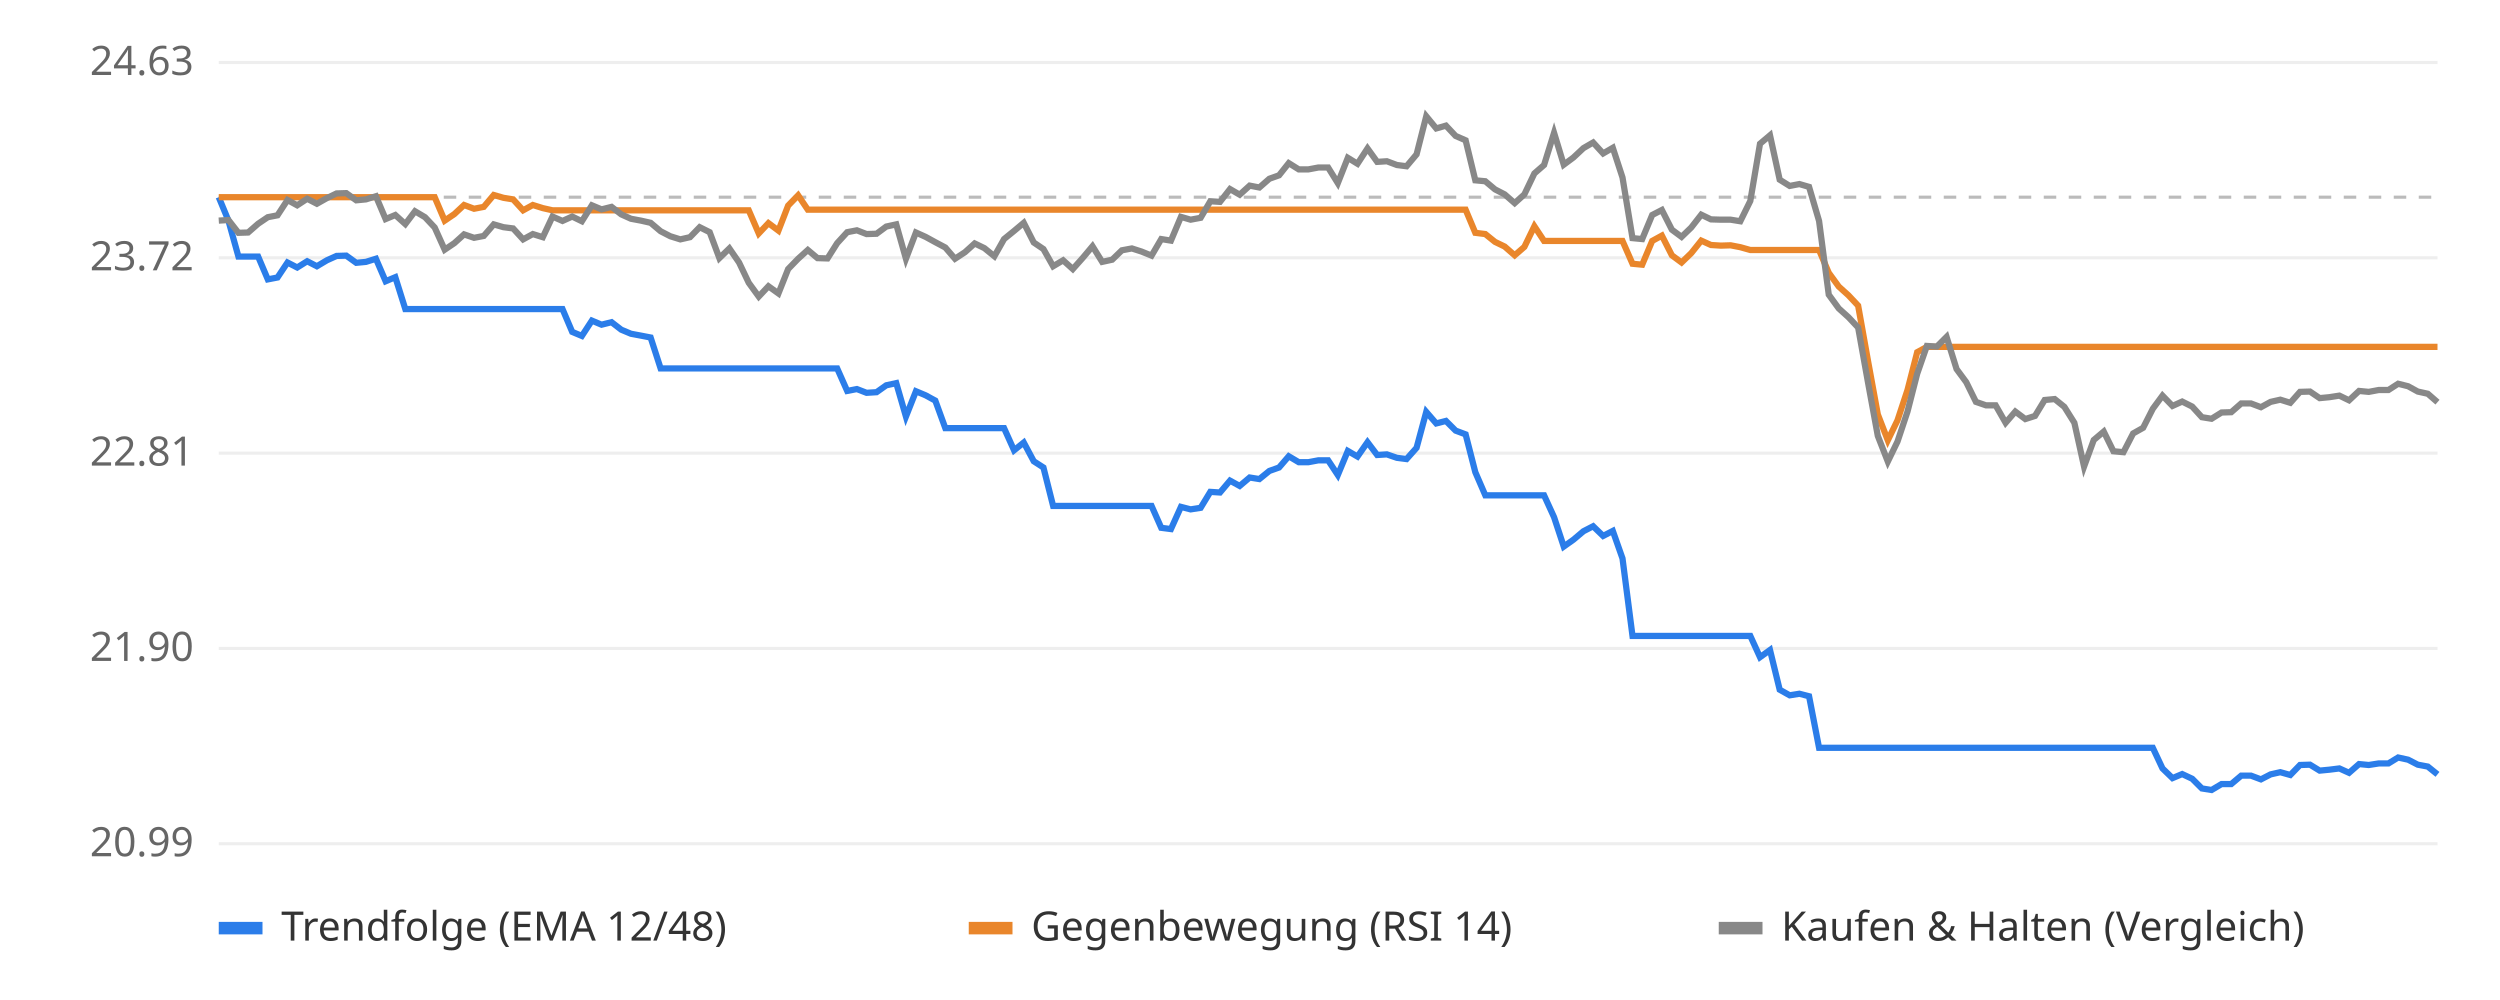
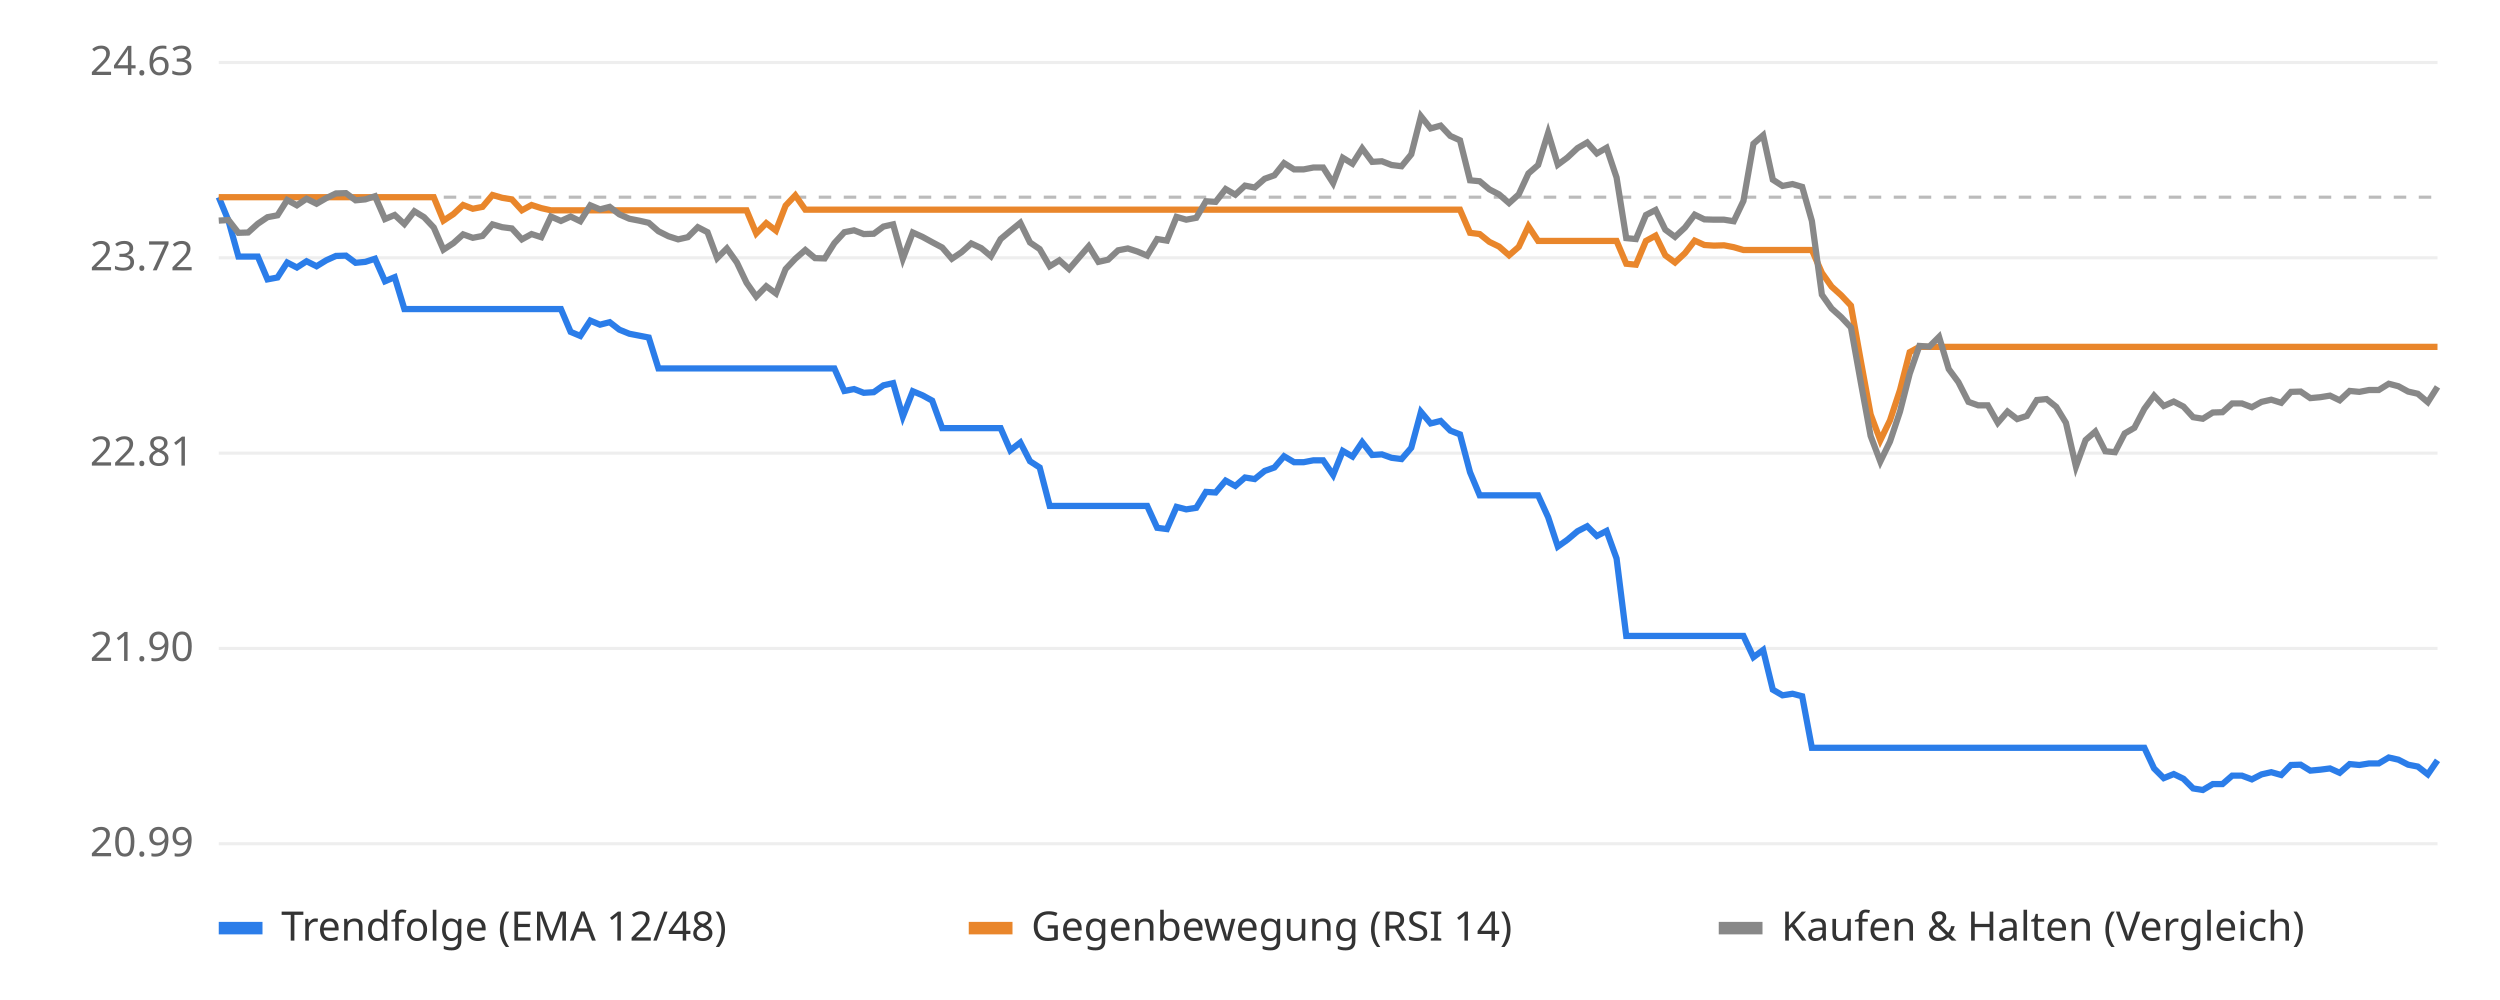
<svg xmlns="http://www.w3.org/2000/svg" viewBox="0 0 800 320" font-family="sans-serif" font-size="13">
  <rect width="800" height="320" fill="#ffffff" />
  <line x1="70" x2="780" y1="270.0" y2="270.0" stroke="#eeeeee" />
  <text x="62" y="274.0" text-anchor="end" fill="#666">20.99</text>
  <line x1="70" x2="780" y1="207.5" y2="207.5" stroke="#eeeeee" />
  <text x="62" y="211.5" text-anchor="end" fill="#666">21.90</text>
  <line x1="70" x2="780" y1="145.0" y2="145.0" stroke="#eeeeee" />
  <text x="62" y="149.0" text-anchor="end" fill="#666">22.81</text>
  <line x1="70" x2="780" y1="82.5" y2="82.5" stroke="#eeeeee" />
  <text x="62" y="86.5" text-anchor="end" fill="#666">23.72</text>
  <line x1="70" x2="780" y1="20.0" y2="20.0" stroke="#eeeeee" />
  <text x="62" y="24.0" text-anchor="end" fill="#666">24.63</text>
  <line x1="70" x2="780" y1="63.1" y2="63.1" stroke="#bbbbbb" stroke-dasharray="4 4" />
-   <polyline points="70.0,63.1 73.1,70.6 76.3,82.1 79.4,82.1 82.6,82.1 85.7,89.4 88.8,88.8 92.0,84.0 95.1,85.6 98.3,83.6 101.4,85.2 104.6,83.3 107.7,81.9 110.8,81.8 114.0,84.1 117.1,83.8 120.3,82.8 123.4,90.0 126.5,88.7 129.7,98.9 132.8,98.9 136.0,98.9 139.1,98.9 142.3,98.9 145.4,98.9 148.5,98.9 151.7,98.9 154.8,98.9 158.0,98.9 161.1,98.9 164.2,98.9 167.4,98.9 170.5,98.9 173.7,98.9 176.8,98.9 180.0,98.9 183.1,106.2 186.2,107.5 189.4,102.6 192.5,103.9 195.7,103.1 198.8,105.5 201.9,106.8 205.1,107.4 208.2,108.0 211.4,117.9 214.5,117.9 217.7,117.9 220.8,117.9 223.9,117.9 227.1,117.9 230.2,117.9 233.4,117.9 236.5,117.9 239.6,117.9 242.8,117.9 245.9,117.9 249.1,117.9 252.2,117.9 255.4,117.9 258.5,117.9 261.6,117.9 264.8,117.9 267.9,117.9 271.1,125.1 274.2,124.5 277.3,125.7 280.5,125.5 283.6,123.3 286.8,122.6 289.9,133.3 293.1,125.2 296.2,126.5 299.3,128.2 302.5,137.0 305.6,137.0 308.8,137.0 311.9,137.0 315.0,137.0 318.2,137.0 321.3,137.0 324.5,144.1 327.6,141.6 330.8,147.6 333.9,149.6 337.0,161.9 340.2,161.9 343.3,161.9 346.5,161.9 349.6,161.9 352.7,161.9 355.9,161.9 359.0,161.9 362.2,161.9 365.3,161.9 368.5,161.9 371.6,168.9 374.7,169.3 377.9,162.2 381.0,163.0 384.2,162.5 387.3,157.4 390.4,157.6 393.6,153.8 396.7,155.5 399.9,152.8 403.0,153.3 406.2,150.7 409.3,149.6 412.4,146.0 415.6,147.9 418.7,147.9 421.9,147.3 425.0,147.3 428.1,152.0 431.3,144.3 434.4,146.1 437.6,141.5 440.7,145.6 443.8,145.4 447.0,146.5 450.1,146.9 453.3,143.3 456.4,131.8 459.6,135.5 462.7,134.7 465.8,137.8 469.0,139.0 472.1,151.1 475.3,158.5 478.4,158.5 481.5,158.5 484.7,158.5 487.8,158.5 491.0,158.5 494.1,158.5 497.3,165.5 500.4,174.9 503.5,172.7 506.7,170.0 509.8,168.4 513.0,171.5 516.1,169.9 519.2,178.7 522.4,203.5 525.5,203.5 528.7,203.5 531.8,203.5 535.0,203.5 538.1,203.5 541.2,203.5 544.4,203.5 547.5,203.5 550.7,203.5 553.8,203.5 556.9,203.5 560.1,203.5 563.2,210.3 566.4,208.0 569.5,220.7 572.7,222.5 575.8,222.0 578.9,222.8 582.1,239.3 585.2,239.3 588.4,239.3 591.5,239.3 594.6,239.3 597.8,239.3 600.9,239.3 604.1,239.3 607.2,239.3 610.4,239.3 613.5,239.3 616.6,239.3 619.8,239.3 622.9,239.3 626.1,239.3 629.2,239.3 632.3,239.3 635.5,239.3 638.6,239.3 641.8,239.3 644.9,239.3 648.1,239.3 651.2,239.3 654.3,239.3 657.5,239.3 660.6,239.3 663.8,239.3 666.9,239.3 670.0,239.3 673.2,239.3 676.3,239.3 679.5,239.3 682.6,239.3 685.8,239.3 688.9,239.3 692.0,245.9 695.2,249.0 698.3,247.7 701.5,249.2 704.6,252.3 707.7,252.8 710.9,250.9 714.0,250.9 717.2,248.2 720.3,248.2 723.5,249.4 726.6,247.8 729.7,247.1 732.9,248.0 736.0,244.8 739.2,244.7 742.3,246.6 745.4,246.3 748.6,245.9 751.7,247.3 754.9,244.5 758.0,244.8 761.2,244.3 764.3,244.3 767.4,242.4 770.6,243.1 773.7,244.7 776.9,245.3 780.0,247.8" fill="none" stroke="#2b7de9" stroke-width="2" />
-   <polyline points="70.0,63.1 73.1,63.1 76.3,63.1 79.4,63.1 82.6,63.1 85.7,63.1 88.8,63.1 92.0,63.1 95.1,63.1 98.3,63.1 101.4,63.1 104.6,63.1 107.7,63.1 110.8,63.1 114.0,63.1 117.1,63.1 120.3,63.1 123.4,63.1 126.5,63.1 129.7,63.1 132.8,63.1 136.0,63.1 139.1,63.1 142.3,70.6 145.4,68.5 148.5,65.6 151.7,66.8 154.8,66.2 158.0,62.4 161.1,63.3 164.2,63.8 167.4,67.3 170.5,65.6 173.7,66.6 176.8,67.3 180.0,67.3 183.1,67.3 186.2,67.3 189.4,67.3 192.5,67.3 195.7,67.3 198.8,67.3 201.9,67.3 205.1,67.3 208.2,67.3 211.4,67.3 214.5,67.3 217.7,67.3 220.8,67.3 223.9,67.3 227.1,67.3 230.2,67.3 233.4,67.3 236.5,67.3 239.6,67.3 242.8,74.7 245.9,71.4 249.1,73.8 252.2,65.8 255.4,62.5 258.5,67.1 261.6,67.1 264.8,67.1 267.9,67.1 271.1,67.1 274.2,67.1 277.3,67.1 280.5,67.1 283.6,67.1 286.8,67.1 289.9,67.1 293.1,67.1 296.2,67.1 299.3,67.1 302.5,67.1 305.6,67.1 308.8,67.1 311.9,67.1 315.0,67.1 318.2,67.1 321.3,67.1 324.5,67.1 327.6,67.1 330.8,67.1 333.9,67.1 337.0,67.1 340.2,67.1 343.3,67.1 346.5,67.1 349.6,67.1 352.7,67.1 355.9,67.1 359.0,67.1 362.2,67.1 365.3,67.1 368.5,67.1 371.6,67.1 374.7,67.1 377.9,67.1 381.0,67.1 384.2,67.1 387.3,67.1 390.4,67.1 393.6,67.1 396.7,67.1 399.9,67.1 403.0,67.1 406.2,67.1 409.3,67.1 412.4,67.1 415.6,67.1 418.7,67.1 421.9,67.1 425.0,67.1 428.1,67.1 431.3,67.1 434.4,67.1 437.6,67.1 440.7,67.1 443.8,67.1 447.0,67.1 450.1,67.1 453.3,67.1 456.4,67.1 459.6,67.1 462.7,67.1 465.8,67.1 469.0,67.1 472.1,74.5 475.3,74.9 478.4,77.4 481.5,78.9 484.7,81.7 487.8,79.0 491.0,72.4 494.1,77.1 497.3,77.1 500.4,77.1 503.5,77.1 506.7,77.1 509.8,77.1 513.0,77.1 516.1,77.1 519.2,77.1 522.4,84.4 525.5,84.7 528.7,77.1 531.8,75.4 535.0,81.7 538.1,84.0 541.2,81.0 544.4,77.0 547.5,78.4 550.7,78.6 553.8,78.5 556.9,79.1 560.1,80.0 563.2,80.0 566.4,80.0 569.5,80.0 572.7,80.0 575.8,80.0 578.9,80.0 582.1,80.0 585.2,87.3 588.4,91.7 591.5,94.5 594.6,97.8 597.8,115.7 600.9,132.6 604.1,140.9 607.2,134.5 610.4,124.8 613.5,112.7 616.6,111.0 619.8,111.0 622.9,111.0 626.1,111.0 629.2,111.0 632.3,111.0 635.5,111.0 638.6,111.0 641.8,111.0 644.9,111.0 648.1,111.0 651.2,111.0 654.3,111.0 657.5,111.0 660.6,111.0 663.8,111.0 666.9,111.0 670.0,111.0 673.2,111.0 676.3,111.0 679.5,111.0 682.6,111.0 685.8,111.0 688.9,111.0 692.0,111.0 695.2,111.0 698.3,111.0 701.5,111.0 704.6,111.0 707.7,111.0 710.9,111.0 714.0,111.0 717.2,111.0 720.3,111.0 723.5,111.0 726.6,111.0 729.7,111.0 732.9,111.0 736.0,111.0 739.2,111.0 742.3,111.0 745.4,111.0 748.6,111.0 751.7,111.0 754.9,111.0 758.0,111.0 761.2,111.0 764.3,111.0 767.4,111.0 770.6,111.0 773.7,111.0 776.9,111.0 780.0,111.0" fill="none" stroke="#e9862b" stroke-width="2" />
-   <polyline points="70.0,70.6 73.1,70.4 76.3,74.5 79.4,74.4 82.6,71.6 85.7,69.5 88.8,68.9 92.0,64.0 95.1,65.7 98.3,63.6 101.4,65.2 104.6,63.4 107.7,61.9 110.8,61.8 114.0,64.1 117.1,63.8 120.3,62.8 123.4,70.1 126.5,68.8 129.7,71.7 132.8,67.6 136.0,69.5 139.1,72.8 142.3,79.9 145.4,77.8 148.5,75.0 151.7,76.1 154.8,75.5 158.0,71.8 161.1,72.7 164.2,73.1 167.4,76.6 170.5,74.9 173.7,75.9 176.8,69.3 180.0,70.7 183.1,69.3 186.2,70.8 189.4,65.7 192.5,67.0 195.7,66.2 198.8,68.6 201.9,70.0 205.1,70.6 208.2,71.3 211.4,74.0 214.5,75.6 217.7,76.6 220.8,75.9 223.9,72.7 227.1,74.3 230.2,82.6 233.4,79.5 236.5,84.0 239.6,90.5 242.8,94.9 245.9,91.6 249.1,93.9 252.2,86.1 255.4,82.8 258.5,80.0 261.6,82.6 264.8,82.7 267.9,77.8 271.1,74.3 274.2,73.7 277.3,74.9 280.5,74.8 283.6,72.5 286.8,71.8 289.9,82.8 293.1,74.4 296.2,75.8 299.3,77.5 302.5,79.2 305.6,82.8 308.8,80.7 311.9,77.9 315.0,79.4 318.2,82.0 321.3,76.5 324.5,73.9 327.6,71.3 330.8,77.6 333.9,79.7 337.0,85.2 340.2,83.3 343.3,86.1 346.5,82.5 349.6,78.8 352.7,83.8 355.9,83.1 359.0,80.1 362.2,79.5 365.3,80.5 368.5,81.8 371.6,76.5 374.7,77.0 377.9,69.4 381.0,70.3 384.2,69.7 387.3,64.4 390.4,64.6 393.6,60.5 396.7,62.3 399.9,59.4 403.0,60.0 406.2,57.2 409.3,56.1 412.4,52.2 415.6,54.2 418.7,54.2 421.9,53.6 425.0,53.6 428.1,58.6 431.3,50.5 434.4,52.4 437.6,47.5 440.7,51.8 443.8,51.6 447.0,52.8 450.1,53.2 453.3,49.4 456.4,37.2 459.6,41.1 462.7,40.2 465.8,43.5 469.0,44.9 472.1,57.7 475.3,58.0 478.4,60.6 481.5,62.2 484.7,65.0 487.8,62.2 491.0,55.5 494.1,52.8 497.3,42.5 500.4,52.7 503.5,50.4 506.7,47.4 509.8,45.6 513.0,49.1 516.1,47.3 519.2,56.8 522.4,76.2 525.5,76.5 528.7,68.8 531.8,67.2 535.0,73.5 538.1,75.8 541.2,72.8 544.4,68.7 547.5,70.2 550.7,70.3 553.8,70.3 556.9,70.8 560.1,64.3 563.2,46.0 566.4,43.3 569.5,57.5 572.7,59.5 575.8,58.9 578.9,59.8 582.1,70.7 585.2,94.3 588.4,98.7 591.5,101.5 594.6,104.8 597.8,122.6 600.9,139.5 604.1,147.7 607.2,141.3 610.4,131.7 613.5,119.6 616.6,110.7 619.8,110.9 622.9,107.8 626.1,118.1 629.2,122.3 632.3,128.6 635.5,129.7 638.6,129.7 641.8,135.3 644.9,131.7 648.1,134.1 651.2,133.1 654.3,128.0 657.5,127.7 660.6,130.2 663.8,135.3 666.9,149.3 670.0,140.8 673.2,138.1 676.3,144.4 679.5,144.7 682.6,138.7 685.8,136.9 688.9,130.8 692.0,126.6 695.2,129.9 698.3,128.5 701.5,130.1 704.6,133.5 707.7,134.0 710.9,132.0 714.0,131.9 717.2,129.1 720.3,129.1 723.5,130.3 726.6,128.6 729.7,127.9 732.9,128.9 736.0,125.4 739.2,125.3 742.3,127.4 745.4,127.1 748.6,126.6 751.7,128.1 754.9,125.1 758.0,125.4 761.2,124.8 764.3,124.8 767.4,122.8 770.6,123.6 773.7,125.3 776.9,126.0 780.0,128.7" fill="none" stroke="#888888" stroke-width="2" />
+   <polyline points="70.0,63.1 73.1,70.6 76.3,82.1 79.4,82.1 82.5,82.1 85.6,89.4 88.8,88.8 91.9,84.0 95.0,85.6 98.1,83.6 101.3,85.2 104.4,83.3 107.5,81.9 110.7,81.8 113.8,84.1 116.9,83.8 120.0,82.8 123.2,90.0 126.3,88.7 129.4,98.9 132.6,98.9 135.7,98.9 138.8,98.9 141.9,98.9 145.1,98.9 148.2,98.9 151.3,98.9 154.4,98.9 157.6,98.9 160.7,98.9 163.8,98.9 167.0,98.9 170.1,98.9 173.2,98.9 176.3,98.9 179.5,98.9 182.6,106.2 185.7,107.5 188.9,102.6 192.0,103.9 195.1,103.1 198.2,105.5 201.4,106.8 204.5,107.4 207.6,108.0 210.7,117.9 213.9,117.9 217.0,117.9 220.1,117.9 223.3,117.9 226.4,117.9 229.5,117.9 232.6,117.9 235.8,117.9 238.9,117.9 242.0,117.9 245.2,117.9 248.3,117.9 251.4,117.9 254.5,117.9 257.7,117.9 260.8,117.9 263.9,117.9 267.0,117.9 270.2,125.1 273.3,124.5 276.4,125.7 279.6,125.5 282.7,123.3 285.8,122.6 288.9,133.3 292.1,125.2 295.2,126.5 298.3,128.2 301.5,137.0 304.6,137.0 307.7,137.0 310.8,137.0 314.0,137.0 317.1,137.0 320.2,137.0 323.3,144.1 326.5,141.6 329.6,147.6 332.7,149.6 335.9,161.9 339.0,161.9 342.1,161.9 345.2,161.9 348.4,161.9 351.5,161.9 354.6,161.9 357.8,161.9 360.9,161.9 364.0,161.9 367.1,161.9 370.3,168.9 373.4,169.3 376.5,162.2 379.6,163.0 382.8,162.5 385.9,157.4 389.0,157.6 392.2,153.8 395.3,155.5 398.4,152.8 401.5,153.3 404.7,150.7 407.8,149.6 410.9,146.0 414.1,147.9 417.2,147.9 420.3,147.3 423.4,147.3 426.6,152.0 429.7,144.3 432.8,146.1 435.9,141.5 439.1,145.6 442.2,145.4 445.3,146.5 448.5,146.9 451.6,143.3 454.7,131.8 457.8,135.5 461.0,134.7 464.1,137.8 467.2,139.0 470.4,151.1 473.5,158.5 476.6,158.5 479.7,158.5 482.9,158.5 486.0,158.5 489.1,158.5 492.2,158.5 495.4,165.5 498.5,174.9 501.6,172.7 504.8,170.0 507.9,168.4 511.0,171.5 514.1,169.9 517.3,178.7 520.4,203.5 523.5,203.5 526.7,203.5 529.8,203.5 532.9,203.5 536.0,203.5 539.2,203.5 542.3,203.5 545.4,203.5 548.5,203.5 551.7,203.5 554.8,203.5 557.9,203.5 561.1,210.3 564.2,208.0 567.3,220.7 570.4,222.5 573.6,222.0 576.7,222.8 579.8,239.3 583.0,239.3 586.1,239.3 589.2,239.3 592.3,239.3 595.5,239.3 598.6,239.3 601.7,239.3 604.8,239.3 608.0,239.3 611.1,239.3 614.2,239.3 617.4,239.3 620.5,239.3 623.6,239.3 626.7,239.3 629.9,239.3 633.0,239.3 636.1,239.3 639.3,239.3 642.4,239.3 645.5,239.3 648.6,239.3 651.8,239.3 654.9,239.3 658.0,239.3 661.1,239.3 664.3,239.3 667.4,239.3 670.5,239.3 673.7,239.3 676.8,239.3 679.9,239.3 683.0,239.3 686.2,239.3 689.3,245.9 692.4,249.0 695.6,247.7 698.7,249.2 701.8,252.3 704.9,252.8 708.1,250.9 711.2,250.9 714.3,248.2 717.4,248.2 720.6,249.4 723.7,247.8 726.8,247.1 730.0,248.0 733.1,244.8 736.2,244.7 739.3,246.6 742.5,246.3 745.6,245.9 748.7,247.3 751.9,244.5 755.0,244.8 758.1,244.3 761.2,244.3 764.4,242.4 767.5,243.1 770.6,244.7 773.7,245.3 776.9,247.8 780.0,243.3" fill="none" stroke="#2b7de9" stroke-width="2" />
+   <polyline points="70.0,63.1 73.1,63.1 76.3,63.1 79.4,63.1 82.5,63.1 85.6,63.1 88.8,63.1 91.9,63.1 95.0,63.1 98.1,63.1 101.3,63.1 104.4,63.1 107.5,63.1 110.7,63.1 113.8,63.1 116.9,63.1 120.0,63.1 123.2,63.1 126.3,63.1 129.4,63.1 132.6,63.1 135.7,63.1 138.8,63.1 141.9,70.6 145.1,68.5 148.2,65.6 151.3,66.8 154.4,66.2 157.6,62.4 160.7,63.3 163.8,63.8 167.0,67.3 170.1,65.6 173.2,66.6 176.3,67.3 179.5,67.3 182.6,67.3 185.7,67.3 188.9,67.3 192.0,67.3 195.1,67.3 198.2,67.3 201.4,67.3 204.5,67.3 207.6,67.3 210.7,67.3 213.9,67.3 217.0,67.3 220.1,67.3 223.3,67.3 226.4,67.3 229.5,67.3 232.6,67.3 235.8,67.3 238.9,67.3 242.0,74.7 245.2,71.4 248.3,73.8 251.4,65.8 254.5,62.5 257.7,67.1 260.8,67.1 263.9,67.1 267.0,67.1 270.2,67.1 273.3,67.1 276.4,67.1 279.6,67.1 282.7,67.1 285.8,67.1 288.9,67.1 292.1,67.1 295.2,67.1 298.3,67.1 301.5,67.1 304.6,67.1 307.7,67.1 310.8,67.1 314.0,67.1 317.1,67.1 320.2,67.1 323.3,67.1 326.5,67.1 329.6,67.1 332.7,67.1 335.9,67.1 339.0,67.1 342.1,67.1 345.2,67.1 348.4,67.1 351.5,67.1 354.6,67.1 357.8,67.1 360.9,67.1 364.0,67.1 367.1,67.1 370.3,67.1 373.4,67.1 376.5,67.1 379.6,67.1 382.8,67.1 385.9,67.1 389.0,67.1 392.2,67.1 395.3,67.1 398.4,67.1 401.5,67.1 404.7,67.1 407.8,67.1 410.9,67.1 414.1,67.1 417.2,67.1 420.3,67.1 423.4,67.1 426.6,67.1 429.7,67.1 432.8,67.1 435.9,67.1 439.1,67.1 442.2,67.1 445.3,67.1 448.5,67.1 451.6,67.1 454.7,67.1 457.8,67.1 461.0,67.1 464.1,67.1 467.2,67.1 470.4,74.5 473.5,74.9 476.6,77.4 479.7,78.9 482.9,81.7 486.0,79.0 489.1,72.4 492.2,77.1 495.4,77.1 498.5,77.1 501.6,77.1 504.8,77.1 507.9,77.1 511.0,77.1 514.1,77.1 517.3,77.1 520.4,84.4 523.5,84.7 526.7,77.1 529.8,75.4 532.9,81.7 536.0,84.0 539.2,81.0 542.3,77.0 545.4,78.4 548.5,78.6 551.7,78.5 554.8,79.1 557.9,80.0 561.1,80.0 564.2,80.0 567.3,80.0 570.4,80.0 573.6,80.0 576.7,80.0 579.8,80.0 583.0,87.3 586.1,91.7 589.2,94.5 592.3,97.8 595.5,115.7 598.6,132.6 601.7,140.9 604.8,134.5 608.0,124.8 611.1,112.7 614.2,111.0 617.4,111.0 620.5,111.0 623.6,111.0 626.7,111.0 629.9,111.0 633.0,111.0 636.1,111.0 639.3,111.0 642.4,111.0 645.5,111.0 648.6,111.0 651.8,111.0 654.9,111.0 658.0,111.0 661.1,111.0 664.3,111.0 667.4,111.0 670.5,111.0 673.7,111.0 676.8,111.0 679.9,111.0 683.0,111.0 686.2,111.0 689.3,111.0 692.4,111.0 695.6,111.0 698.7,111.0 701.8,111.0 704.9,111.0 708.1,111.0 711.2,111.0 714.3,111.0 717.4,111.0 720.6,111.0 723.7,111.0 726.8,111.0 730.0,111.0 733.1,111.0 736.2,111.0 739.3,111.0 742.5,111.0 745.6,111.0 748.7,111.0 751.9,111.0 755.0,111.0 758.1,111.0 761.2,111.0 764.4,111.0 767.5,111.0 770.6,111.0 773.7,111.0 776.9,111.0 780.0,111.0" fill="none" stroke="#e9862b" stroke-width="2" />
+   <polyline points="70.0,70.6 73.1,70.4 76.3,74.5 79.4,74.4 82.5,71.6 85.6,69.5 88.8,68.9 91.9,64.0 95.0,65.7 98.1,63.6 101.3,65.2 104.4,63.4 107.5,61.9 110.7,61.8 113.8,64.1 116.9,63.8 120.0,62.8 123.2,70.1 126.3,68.8 129.4,71.7 132.6,67.6 135.7,69.5 138.8,72.8 141.9,79.9 145.1,77.8 148.2,75.0 151.3,76.1 154.4,75.5 157.6,71.8 160.7,72.7 163.8,73.1 167.0,76.6 170.1,74.9 173.2,75.9 176.3,69.3 179.5,70.7 182.6,69.3 185.7,70.8 188.9,65.7 192.0,67.0 195.1,66.2 198.2,68.6 201.4,70.0 204.5,70.6 207.6,71.3 210.7,74.0 213.9,75.6 217.0,76.6 220.1,75.9 223.3,72.7 226.4,74.3 229.5,82.6 232.6,79.5 235.8,84.0 238.9,90.5 242.0,94.9 245.2,91.6 248.3,93.9 251.4,86.1 254.5,82.8 257.7,80.0 260.8,82.6 263.9,82.7 267.0,77.8 270.2,74.3 273.3,73.7 276.4,74.9 279.6,74.8 282.7,72.5 285.8,71.8 288.9,82.8 292.1,74.4 295.2,75.8 298.3,77.5 301.5,79.2 304.6,82.8 307.7,80.7 310.8,77.9 314.0,79.4 317.1,82.0 320.2,76.5 323.3,73.9 326.5,71.3 329.6,77.6 332.7,79.7 335.9,85.2 339.0,83.3 342.1,86.1 345.2,82.5 348.4,78.8 351.5,83.8 354.6,83.1 357.8,80.1 360.9,79.5 364.0,80.5 367.1,81.8 370.3,76.5 373.4,77.0 376.5,69.4 379.6,70.3 382.8,69.7 385.9,64.4 389.0,64.6 392.2,60.5 395.3,62.3 398.4,59.4 401.5,60.0 404.7,57.2 407.8,56.1 410.9,52.2 414.1,54.2 417.2,54.2 420.3,53.6 423.4,53.6 426.6,58.6 429.7,50.5 432.8,52.4 435.9,47.5 439.1,51.8 442.2,51.6 445.3,52.8 448.5,53.2 451.6,49.4 454.7,37.2 457.8,41.1 461.0,40.2 464.1,43.5 467.2,44.9 470.4,57.7 473.5,58.0 476.6,60.6 479.7,62.2 482.9,65.0 486.0,62.2 489.1,55.5 492.2,52.8 495.4,42.5 498.5,52.7 501.6,50.4 504.8,47.4 507.9,45.6 511.0,49.1 514.1,47.3 517.3,56.8 520.4,76.2 523.5,76.5 526.7,68.8 529.8,67.2 532.9,73.5 536.0,75.8 539.2,72.8 542.3,68.7 545.4,70.2 548.5,70.3 551.7,70.3 554.8,70.8 557.9,64.3 561.1,46.0 564.2,43.3 567.3,57.5 570.4,59.5 573.6,58.9 576.7,59.8 579.8,70.7 583.0,94.3 586.1,98.7 589.2,101.5 592.3,104.8 595.5,122.6 598.6,139.5 601.7,147.7 604.8,141.3 608.0,131.7 611.1,119.6 614.2,110.7 617.4,110.9 620.5,107.8 623.6,118.1 626.7,122.3 629.9,128.6 633.0,129.7 636.1,129.7 639.3,135.3 642.4,131.7 645.5,134.1 648.6,133.1 651.8,128.0 654.9,127.7 658.0,130.2 661.1,135.3 664.3,149.3 667.4,140.8 670.5,138.1 673.7,144.4 676.8,144.7 679.9,138.7 683.0,136.9 686.2,130.8 689.3,126.6 692.4,129.9 695.6,128.5 698.7,130.1 701.8,133.5 704.9,134.0 708.1,132.0 711.2,131.9 714.3,129.1 717.4,129.1 720.6,130.3 723.7,128.6 726.8,127.9 730.0,128.9 733.1,125.4 736.2,125.3 739.3,127.4 742.5,127.1 745.6,126.6 748.7,128.1 751.9,125.1 755.0,125.4 758.1,124.8 761.2,124.8 764.4,122.8 767.5,123.6 770.6,125.3 773.7,126.0 776.9,128.7 780.0,123.8" fill="none" stroke="#888888" stroke-width="2" />
  <rect x="70" y="295" width="14" height="4" fill="#2b7de9" />
  <text x="90" y="301" fill="#333">Trendfolge (EMA 12/48)</text>
  <rect x="310" y="295" width="14" height="4" fill="#e9862b" />
  <text x="330" y="301" fill="#333">Gegenbewegung (RSI 14)</text>
  <rect x="550" y="295" width="14" height="4" fill="#888888" />
  <text x="570" y="301" fill="#333">Kaufen &amp; Halten (Vergleich)</text>
</svg>
